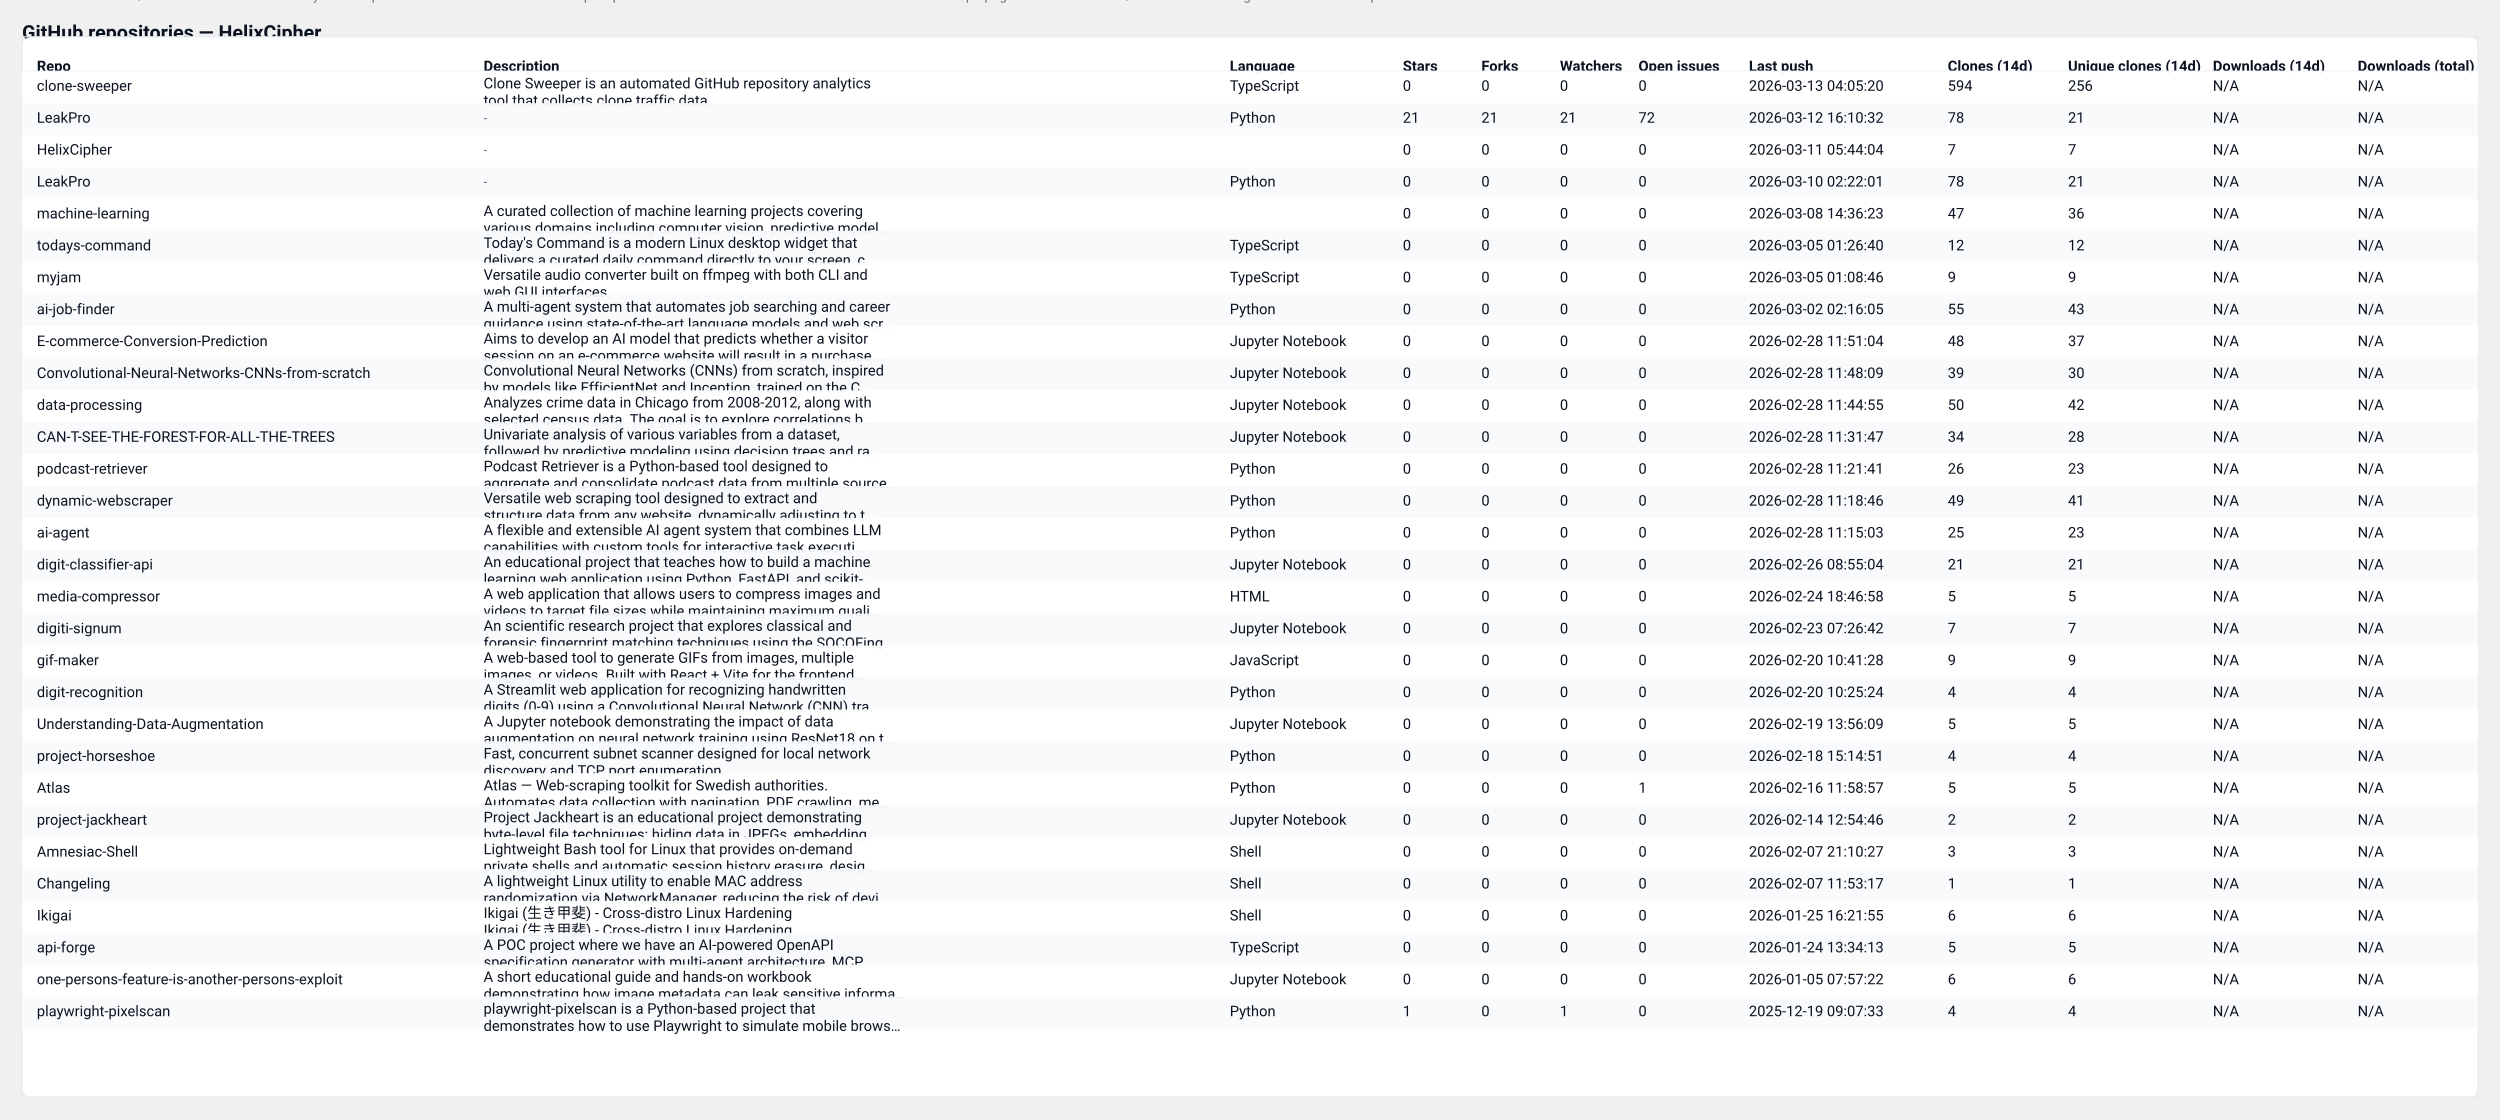
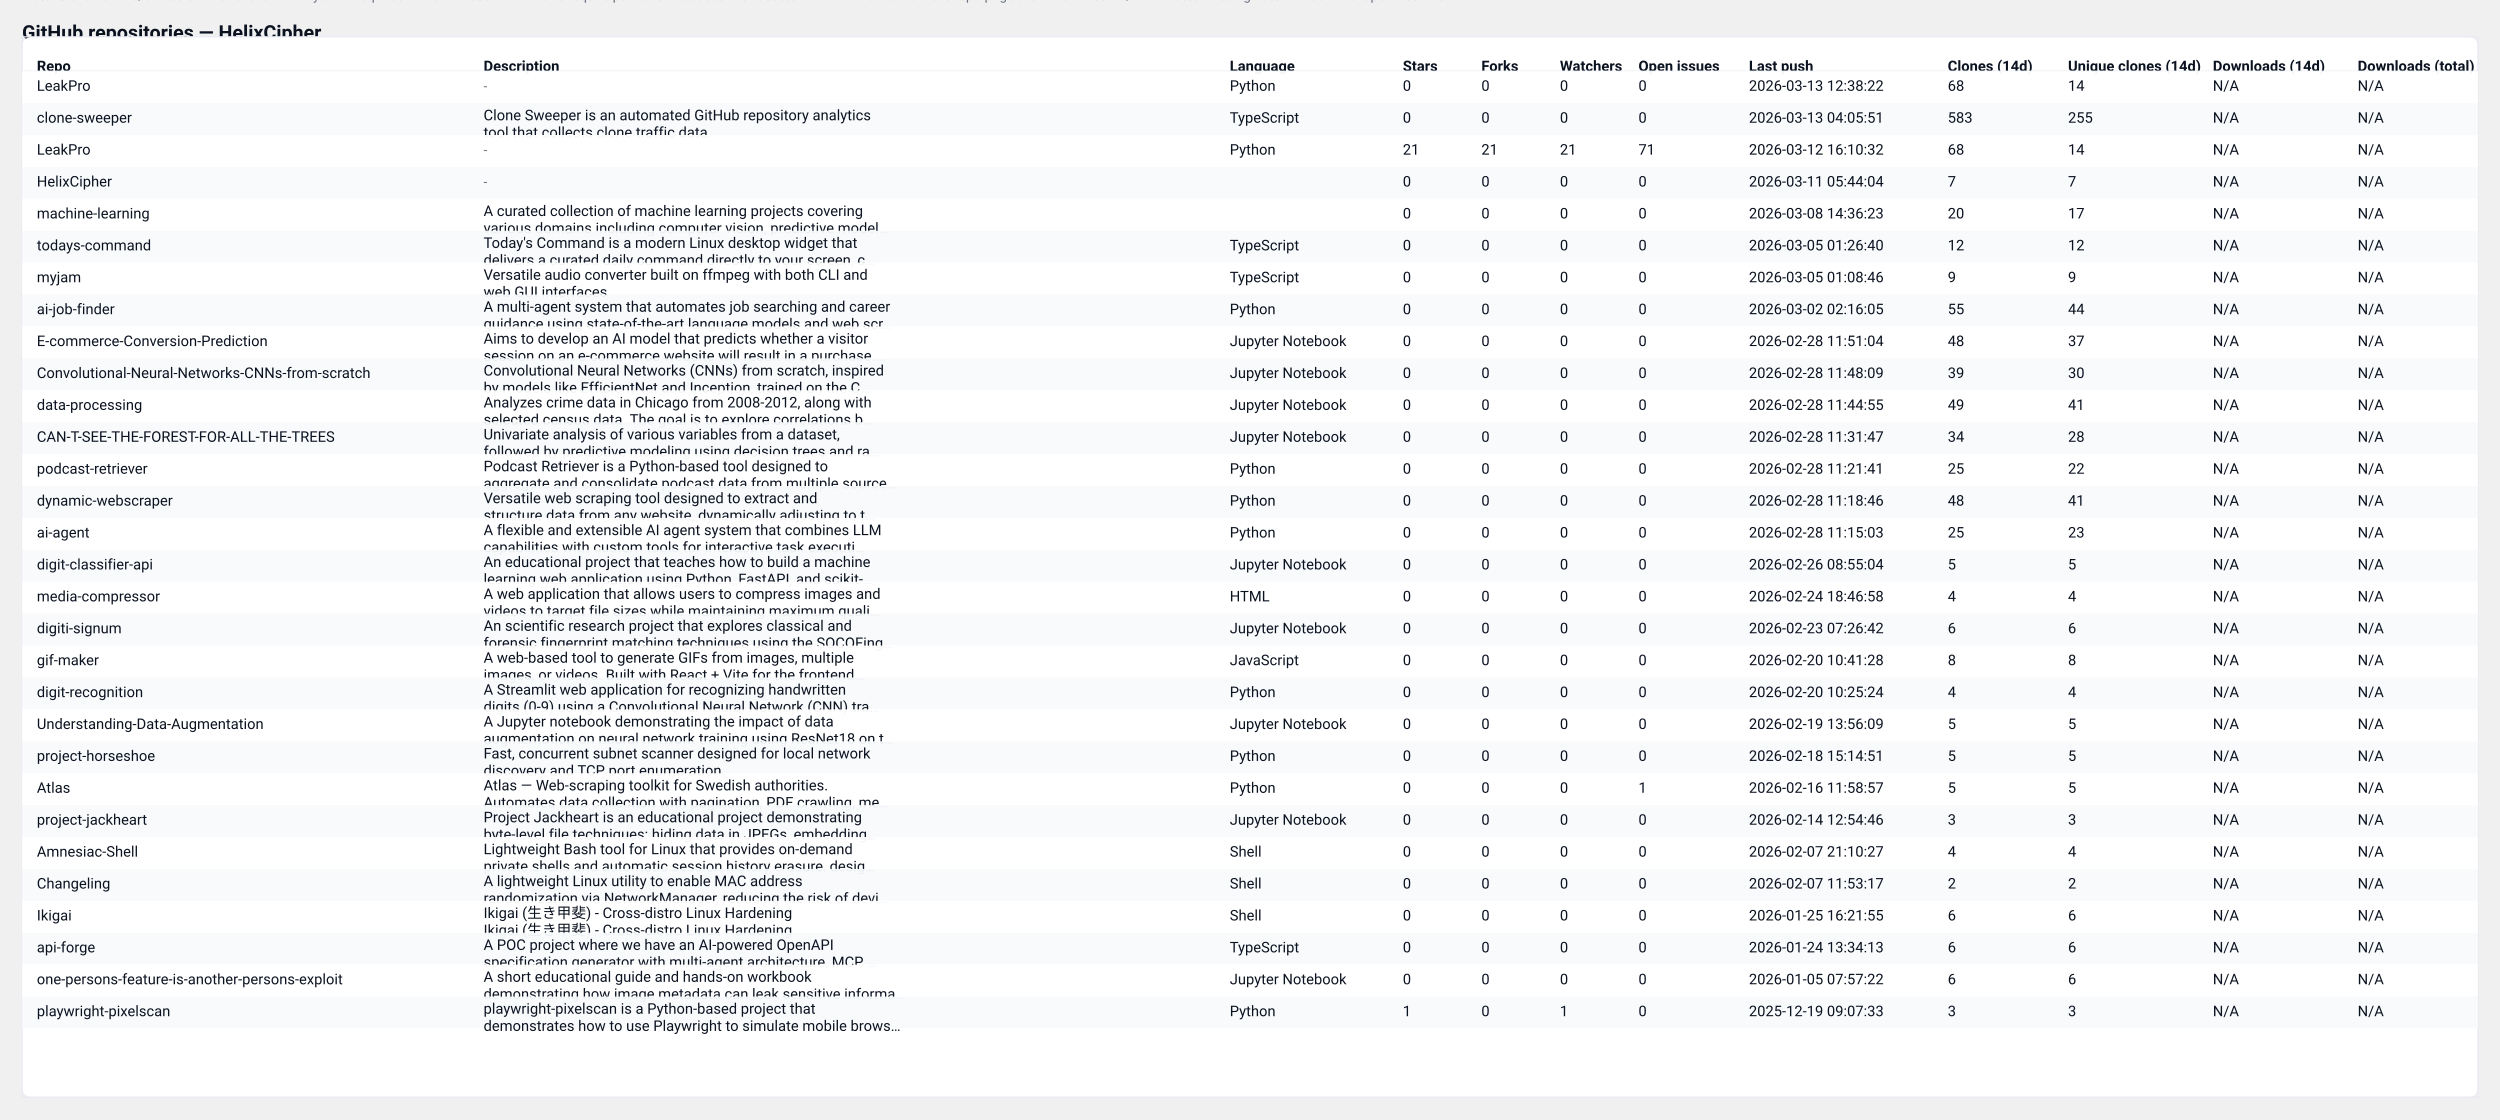
<svg xmlns="http://www.w3.org/2000/svg" width="2037" height="912" viewBox="0 0 2037 912" role="img" aria-label="GitHub repository clones table">
  <style>
  .card { font-family: "Segoe UI", Roboto, "Helvetica Neue", Arial, sans-serif; }
  .title { font-weight:700; font-size:16px; fill: #0b1220; }
  .meta  { font-size:12px; fill:#374151; opacity:0.9; }
  .th    { font-size:12px; font-weight:700; fill:#0b1220; }
  .td    { font-size:12px; fill:#0b1220; }
  .muted { font-size:11px; fill:#6b7280; }
  .row-even { fill: #ffffff; }
  .row-odd  { fill: #f8fafc; }
  .table-border { stroke: #e6eaf2; stroke-width: 1; fill: none; }
  @media (prefers-color-scheme: dark) {
    .title, .meta, .th, .td, .muted { fill: #ffffff; }
    .row-even { fill: #0b1220; }
    .row-odd  { fill: #071026; }
    .table-border { stroke: #0f172a; }
  }
</style>
  <text x="18" y="32" class="title card">GitHub repositories — HelixCipher</text>
-   <text x="18" y="50" class="meta card">Generated: 2026-03-13T04:05:49.692845Z · Mode: Public repos only · Repos: 30 · Clones: 1238 · Downloads: 0</text>
+   <text x="18" y="50" class="meta card">Generated: 2026-03-14T04:04:12.391676Z · Mode: Public repos only · Repos: 30 · Clones: 1162 · Downloads: 0</text>
  <rect x="18" y="30" width="2001" height="864" rx="8" class="row-even" />
  <rect x="18" y="30" width="2001" height="864" class="table-border" />
  <text x="30" y="58" class="th card">Repo</text>
  <text x="394" y="58" class="th card">Description</text>
  <text x="1002" y="58" class="th card">Language</text>
  <text x="1143" y="58" class="th card">Stars</text>
  <text x="1207" y="58" class="th card">Forks</text>
  <text x="1271" y="58" class="th card">Watchers</text>
  <text x="1335" y="58" class="th card">Open issues</text>
  <text x="1425" y="58" class="th card">Last push</text>
  <text x="1587" y="58" class="th card">Clones (14d)</text>
  <text x="1685" y="58" class="th card">Unique clones (14d)</text>
  <text x="1803" y="58" class="th card">Downloads (14d)</text>
  <text x="1921" y="58" class="th card">Downloads (total)</text>
  <line x1="18" y1="58" x2="2019" y2="58" stroke="#e6eaf2" />
  <rect x="18" y="58" width="2001" height="26" class="row-even" opacity="0.95" />
-   <text x="30" y="74" class="td card">clone-sweeper</text>
-   <text x="394" y="72" class="td card">Clone Sweeper is an automated GitHub repository analytics</text>
-   <text x="394" y="86" class="td card">tool that collects clone traffic data.</text>
-   <text x="1002" y="74" class="td card">TypeScript</text>
+   <text x="30" y="74" class="td card">LeakPro</text>
+   <text x="394" y="74" class="muted card">-</text>
+   <text x="1002" y="74" class="td card">Python</text>
  <text x="1143" y="74" class="td card">0</text>
  <text x="1207" y="74" class="td card">0</text>
  <text x="1271" y="74" class="td card">0</text>
  <text x="1335" y="74" class="td card">0</text>
-   <text x="1425" y="74" class="td card">2026-03-13 04:05:20</text>
-   <text x="1587" y="74" class="td card">594</text>
-   <text x="1685" y="74" class="td card">256</text>
+   <text x="1425" y="74" class="td card">2026-03-13 12:38:22</text>
+   <text x="1587" y="74" class="td card">68</text>
+   <text x="1685" y="74" class="td card">14</text>
  <text x="1803" y="74" class="td card">N/A</text>
  <text x="1921" y="74" class="td card">N/A</text>
  <rect x="18" y="84" width="2001" height="26" class="row-odd" opacity="0.95" />
-   <text x="30" y="100" class="td card">LeakPro</text>
-   <text x="394" y="100" class="muted card">-</text>
-   <text x="1002" y="100" class="td card">Python</text>
-   <text x="1143" y="100" class="td card">21</text>
-   <text x="1207" y="100" class="td card">21</text>
-   <text x="1271" y="100" class="td card">21</text>
-   <text x="1335" y="100" class="td card">72</text>
-   <text x="1425" y="100" class="td card">2026-03-12 16:10:32</text>
-   <text x="1587" y="100" class="td card">78</text>
-   <text x="1685" y="100" class="td card">21</text>
+   <text x="30" y="100" class="td card">clone-sweeper</text>
+   <text x="394" y="98" class="td card">Clone Sweeper is an automated GitHub repository analytics</text>
+   <text x="394" y="112" class="td card">tool that collects clone traffic data.</text>
+   <text x="1002" y="100" class="td card">TypeScript</text>
+   <text x="1143" y="100" class="td card">0</text>
+   <text x="1207" y="100" class="td card">0</text>
+   <text x="1271" y="100" class="td card">0</text>
+   <text x="1335" y="100" class="td card">0</text>
+   <text x="1425" y="100" class="td card">2026-03-13 04:05:51</text>
+   <text x="1587" y="100" class="td card">583</text>
+   <text x="1685" y="100" class="td card">255</text>
  <text x="1803" y="100" class="td card">N/A</text>
  <text x="1921" y="100" class="td card">N/A</text>
  <rect x="18" y="110" width="2001" height="26" class="row-even" opacity="0.95" />
-   <text x="30" y="126" class="td card">HelixCipher</text>
+   <text x="30" y="126" class="td card">LeakPro</text>
  <text x="394" y="126" class="muted card">-</text>
-   <text x="1002" y="126" class="td card" />
-   <text x="1143" y="126" class="td card">0</text>
-   <text x="1207" y="126" class="td card">0</text>
-   <text x="1271" y="126" class="td card">0</text>
-   <text x="1335" y="126" class="td card">0</text>
-   <text x="1425" y="126" class="td card">2026-03-11 05:44:04</text>
-   <text x="1587" y="126" class="td card">7</text>
-   <text x="1685" y="126" class="td card">7</text>
+   <text x="1002" y="126" class="td card">Python</text>
+   <text x="1143" y="126" class="td card">21</text>
+   <text x="1207" y="126" class="td card">21</text>
+   <text x="1271" y="126" class="td card">21</text>
+   <text x="1335" y="126" class="td card">71</text>
+   <text x="1425" y="126" class="td card">2026-03-12 16:10:32</text>
+   <text x="1587" y="126" class="td card">68</text>
+   <text x="1685" y="126" class="td card">14</text>
  <text x="1803" y="126" class="td card">N/A</text>
  <text x="1921" y="126" class="td card">N/A</text>
  <rect x="18" y="136" width="2001" height="26" class="row-odd" opacity="0.95" />
-   <text x="30" y="152" class="td card">LeakPro</text>
+   <text x="30" y="152" class="td card">HelixCipher</text>
  <text x="394" y="152" class="muted card">-</text>
-   <text x="1002" y="152" class="td card">Python</text>
+   <text x="1002" y="152" class="td card" />
  <text x="1143" y="152" class="td card">0</text>
  <text x="1207" y="152" class="td card">0</text>
  <text x="1271" y="152" class="td card">0</text>
  <text x="1335" y="152" class="td card">0</text>
-   <text x="1425" y="152" class="td card">2026-03-10 02:22:01</text>
-   <text x="1587" y="152" class="td card">78</text>
-   <text x="1685" y="152" class="td card">21</text>
+   <text x="1425" y="152" class="td card">2026-03-11 05:44:04</text>
+   <text x="1587" y="152" class="td card">7</text>
+   <text x="1685" y="152" class="td card">7</text>
  <text x="1803" y="152" class="td card">N/A</text>
  <text x="1921" y="152" class="td card">N/A</text>
  <rect x="18" y="162" width="2001" height="26" class="row-even" opacity="0.95" />
  <text x="30" y="178" class="td card">machine-learning</text>
  <text x="394" y="176" class="td card">A curated collection of machine learning projects covering</text>
  <text x="394" y="190" class="td card">various domains including computer vision, predictive model…</text>
  <text x="1002" y="178" class="td card" />
  <text x="1143" y="178" class="td card">0</text>
  <text x="1207" y="178" class="td card">0</text>
  <text x="1271" y="178" class="td card">0</text>
  <text x="1335" y="178" class="td card">0</text>
  <text x="1425" y="178" class="td card">2026-03-08 14:36:23</text>
-   <text x="1587" y="178" class="td card">47</text>
-   <text x="1685" y="178" class="td card">36</text>
+   <text x="1587" y="178" class="td card">20</text>
+   <text x="1685" y="178" class="td card">17</text>
  <text x="1803" y="178" class="td card">N/A</text>
  <text x="1921" y="178" class="td card">N/A</text>
  <rect x="18" y="188" width="2001" height="26" class="row-odd" opacity="0.95" />
  <text x="30" y="204" class="td card">todays-command</text>
  <text x="394" y="202" class="td card">Today's Command is a modern Linux desktop widget that</text>
  <text x="394" y="216" class="td card">delivers a curated daily command directly to your screen, c…</text>
  <text x="1002" y="204" class="td card">TypeScript</text>
  <text x="1143" y="204" class="td card">0</text>
  <text x="1207" y="204" class="td card">0</text>
  <text x="1271" y="204" class="td card">0</text>
  <text x="1335" y="204" class="td card">0</text>
  <text x="1425" y="204" class="td card">2026-03-05 01:26:40</text>
  <text x="1587" y="204" class="td card">12</text>
  <text x="1685" y="204" class="td card">12</text>
  <text x="1803" y="204" class="td card">N/A</text>
  <text x="1921" y="204" class="td card">N/A</text>
  <rect x="18" y="214" width="2001" height="26" class="row-even" opacity="0.95" />
  <text x="30" y="230" class="td card">myjam</text>
  <text x="394" y="228" class="td card">Versatile audio converter built on ffmpeg with both CLI and</text>
  <text x="394" y="242" class="td card">web GUI interfaces</text>
  <text x="1002" y="230" class="td card">TypeScript</text>
  <text x="1143" y="230" class="td card">0</text>
  <text x="1207" y="230" class="td card">0</text>
  <text x="1271" y="230" class="td card">0</text>
  <text x="1335" y="230" class="td card">0</text>
  <text x="1425" y="230" class="td card">2026-03-05 01:08:46</text>
  <text x="1587" y="230" class="td card">9</text>
  <text x="1685" y="230" class="td card">9</text>
  <text x="1803" y="230" class="td card">N/A</text>
  <text x="1921" y="230" class="td card">N/A</text>
  <rect x="18" y="240" width="2001" height="26" class="row-odd" opacity="0.95" />
  <text x="30" y="256" class="td card">ai-job-finder</text>
  <text x="394" y="254" class="td card">A multi-agent system that automates job searching and career</text>
  <text x="394" y="268" class="td card">guidance using state-of-the-art language models and web scr…</text>
  <text x="1002" y="256" class="td card">Python</text>
  <text x="1143" y="256" class="td card">0</text>
  <text x="1207" y="256" class="td card">0</text>
  <text x="1271" y="256" class="td card">0</text>
  <text x="1335" y="256" class="td card">0</text>
  <text x="1425" y="256" class="td card">2026-03-02 02:16:05</text>
  <text x="1587" y="256" class="td card">55</text>
-   <text x="1685" y="256" class="td card">43</text>
+   <text x="1685" y="256" class="td card">44</text>
  <text x="1803" y="256" class="td card">N/A</text>
  <text x="1921" y="256" class="td card">N/A</text>
  <rect x="18" y="266" width="2001" height="26" class="row-even" opacity="0.95" />
  <text x="30" y="282" class="td card">E-commerce-Conversion-Prediction</text>
  <text x="394" y="280" class="td card">Aims to develop an AI model that predicts whether a visitor</text>
  <text x="394" y="294" class="td card">session on an e-commerce website will result in a purchase.…</text>
  <text x="1002" y="282" class="td card">Jupyter Notebook</text>
  <text x="1143" y="282" class="td card">0</text>
  <text x="1207" y="282" class="td card">0</text>
  <text x="1271" y="282" class="td card">0</text>
  <text x="1335" y="282" class="td card">0</text>
  <text x="1425" y="282" class="td card">2026-02-28 11:51:04</text>
  <text x="1587" y="282" class="td card">48</text>
  <text x="1685" y="282" class="td card">37</text>
  <text x="1803" y="282" class="td card">N/A</text>
  <text x="1921" y="282" class="td card">N/A</text>
  <rect x="18" y="292" width="2001" height="26" class="row-odd" opacity="0.95" />
  <text x="30" y="308" class="td card">Convolutional-Neural-Networks-CNNs-from-scratch</text>
  <text x="394" y="306" class="td card">Convolutional Neural Networks (CNNs) from scratch, inspired</text>
  <text x="394" y="320" class="td card">by models like EfficientNet and Inception, trained on the C…</text>
  <text x="1002" y="308" class="td card">Jupyter Notebook</text>
  <text x="1143" y="308" class="td card">0</text>
  <text x="1207" y="308" class="td card">0</text>
  <text x="1271" y="308" class="td card">0</text>
  <text x="1335" y="308" class="td card">0</text>
  <text x="1425" y="308" class="td card">2026-02-28 11:48:09</text>
  <text x="1587" y="308" class="td card">39</text>
  <text x="1685" y="308" class="td card">30</text>
  <text x="1803" y="308" class="td card">N/A</text>
  <text x="1921" y="308" class="td card">N/A</text>
  <rect x="18" y="318" width="2001" height="26" class="row-even" opacity="0.95" />
  <text x="30" y="334" class="td card">data-processing</text>
  <text x="394" y="332" class="td card">Analyzes crime data in Chicago from 2008-2012, along with</text>
  <text x="394" y="346" class="td card">selected census data. The goal is to explore correlations b…</text>
  <text x="1002" y="334" class="td card">Jupyter Notebook</text>
  <text x="1143" y="334" class="td card">0</text>
  <text x="1207" y="334" class="td card">0</text>
  <text x="1271" y="334" class="td card">0</text>
  <text x="1335" y="334" class="td card">0</text>
  <text x="1425" y="334" class="td card">2026-02-28 11:44:55</text>
-   <text x="1587" y="334" class="td card">50</text>
-   <text x="1685" y="334" class="td card">42</text>
+   <text x="1587" y="334" class="td card">49</text>
+   <text x="1685" y="334" class="td card">41</text>
  <text x="1803" y="334" class="td card">N/A</text>
  <text x="1921" y="334" class="td card">N/A</text>
  <rect x="18" y="344" width="2001" height="26" class="row-odd" opacity="0.95" />
  <text x="30" y="360" class="td card">CAN-T-SEE-THE-FOREST-FOR-ALL-THE-TREES</text>
  <text x="394" y="358" class="td card">Univariate analysis of various variables from a dataset,</text>
  <text x="394" y="372" class="td card">followed by predictive modeling using decision trees and ra…</text>
  <text x="1002" y="360" class="td card">Jupyter Notebook</text>
  <text x="1143" y="360" class="td card">0</text>
  <text x="1207" y="360" class="td card">0</text>
  <text x="1271" y="360" class="td card">0</text>
  <text x="1335" y="360" class="td card">0</text>
  <text x="1425" y="360" class="td card">2026-02-28 11:31:47</text>
  <text x="1587" y="360" class="td card">34</text>
  <text x="1685" y="360" class="td card">28</text>
  <text x="1803" y="360" class="td card">N/A</text>
  <text x="1921" y="360" class="td card">N/A</text>
  <rect x="18" y="370" width="2001" height="26" class="row-even" opacity="0.95" />
  <text x="30" y="386" class="td card">podcast-retriever</text>
  <text x="394" y="384" class="td card">Podcast Retriever is a Python-based tool designed to</text>
  <text x="394" y="398" class="td card">aggregate and consolidate podcast data from multiple source…</text>
  <text x="1002" y="386" class="td card">Python</text>
  <text x="1143" y="386" class="td card">0</text>
  <text x="1207" y="386" class="td card">0</text>
  <text x="1271" y="386" class="td card">0</text>
  <text x="1335" y="386" class="td card">0</text>
  <text x="1425" y="386" class="td card">2026-02-28 11:21:41</text>
-   <text x="1587" y="386" class="td card">26</text>
-   <text x="1685" y="386" class="td card">23</text>
+   <text x="1587" y="386" class="td card">25</text>
+   <text x="1685" y="386" class="td card">22</text>
  <text x="1803" y="386" class="td card">N/A</text>
  <text x="1921" y="386" class="td card">N/A</text>
  <rect x="18" y="396" width="2001" height="26" class="row-odd" opacity="0.95" />
  <text x="30" y="412" class="td card">dynamic-webscraper</text>
  <text x="394" y="410" class="td card">Versatile web scraping tool designed to extract and</text>
  <text x="394" y="424" class="td card">structure data from any website, dynamically adjusting to t…</text>
  <text x="1002" y="412" class="td card">Python</text>
  <text x="1143" y="412" class="td card">0</text>
  <text x="1207" y="412" class="td card">0</text>
  <text x="1271" y="412" class="td card">0</text>
  <text x="1335" y="412" class="td card">0</text>
  <text x="1425" y="412" class="td card">2026-02-28 11:18:46</text>
-   <text x="1587" y="412" class="td card">49</text>
+   <text x="1587" y="412" class="td card">48</text>
  <text x="1685" y="412" class="td card">41</text>
  <text x="1803" y="412" class="td card">N/A</text>
  <text x="1921" y="412" class="td card">N/A</text>
  <rect x="18" y="422" width="2001" height="26" class="row-even" opacity="0.95" />
  <text x="30" y="438" class="td card">ai-agent</text>
  <text x="394" y="436" class="td card">A flexible and extensible AI agent system that combines LLM</text>
  <text x="394" y="450" class="td card">capabilities with custom tools for interactive task executi…</text>
  <text x="1002" y="438" class="td card">Python</text>
  <text x="1143" y="438" class="td card">0</text>
  <text x="1207" y="438" class="td card">0</text>
  <text x="1271" y="438" class="td card">0</text>
  <text x="1335" y="438" class="td card">0</text>
  <text x="1425" y="438" class="td card">2026-02-28 11:15:03</text>
  <text x="1587" y="438" class="td card">25</text>
  <text x="1685" y="438" class="td card">23</text>
  <text x="1803" y="438" class="td card">N/A</text>
  <text x="1921" y="438" class="td card">N/A</text>
  <rect x="18" y="448" width="2001" height="26" class="row-odd" opacity="0.95" />
  <text x="30" y="464" class="td card">digit-classifier-api</text>
  <text x="394" y="462" class="td card">An educational project that teaches how to build a machine</text>
  <text x="394" y="476" class="td card">learning web application using Python, FastAPI, and scikit-…</text>
  <text x="1002" y="464" class="td card">Jupyter Notebook</text>
  <text x="1143" y="464" class="td card">0</text>
  <text x="1207" y="464" class="td card">0</text>
  <text x="1271" y="464" class="td card">0</text>
  <text x="1335" y="464" class="td card">0</text>
  <text x="1425" y="464" class="td card">2026-02-26 08:55:04</text>
-   <text x="1587" y="464" class="td card">21</text>
-   <text x="1685" y="464" class="td card">21</text>
+   <text x="1587" y="464" class="td card">5</text>
+   <text x="1685" y="464" class="td card">5</text>
  <text x="1803" y="464" class="td card">N/A</text>
  <text x="1921" y="464" class="td card">N/A</text>
  <rect x="18" y="474" width="2001" height="26" class="row-even" opacity="0.95" />
  <text x="30" y="490" class="td card">media-compressor</text>
  <text x="394" y="488" class="td card">A web application that allows users to compress images and</text>
  <text x="394" y="502" class="td card">videos to target file sizes while maintaining maximum quali…</text>
  <text x="1002" y="490" class="td card">HTML</text>
  <text x="1143" y="490" class="td card">0</text>
  <text x="1207" y="490" class="td card">0</text>
  <text x="1271" y="490" class="td card">0</text>
  <text x="1335" y="490" class="td card">0</text>
  <text x="1425" y="490" class="td card">2026-02-24 18:46:58</text>
-   <text x="1587" y="490" class="td card">5</text>
-   <text x="1685" y="490" class="td card">5</text>
+   <text x="1587" y="490" class="td card">4</text>
+   <text x="1685" y="490" class="td card">4</text>
  <text x="1803" y="490" class="td card">N/A</text>
  <text x="1921" y="490" class="td card">N/A</text>
  <rect x="18" y="500" width="2001" height="26" class="row-odd" opacity="0.95" />
  <text x="30" y="516" class="td card">digiti-signum</text>
  <text x="394" y="514" class="td card">An scientific research project that explores classical and</text>
  <text x="394" y="528" class="td card">forensic fingerprint matching techniques using the SOCOFing…</text>
  <text x="1002" y="516" class="td card">Jupyter Notebook</text>
  <text x="1143" y="516" class="td card">0</text>
  <text x="1207" y="516" class="td card">0</text>
  <text x="1271" y="516" class="td card">0</text>
  <text x="1335" y="516" class="td card">0</text>
  <text x="1425" y="516" class="td card">2026-02-23 07:26:42</text>
-   <text x="1587" y="516" class="td card">7</text>
-   <text x="1685" y="516" class="td card">7</text>
+   <text x="1587" y="516" class="td card">6</text>
+   <text x="1685" y="516" class="td card">6</text>
  <text x="1803" y="516" class="td card">N/A</text>
  <text x="1921" y="516" class="td card">N/A</text>
  <rect x="18" y="526" width="2001" height="26" class="row-even" opacity="0.95" />
  <text x="30" y="542" class="td card">gif-maker</text>
  <text x="394" y="540" class="td card">A web-based tool to generate GIFs from images, multiple</text>
  <text x="394" y="554" class="td card">images, or videos. Built with React + Vite for the frontend…</text>
  <text x="1002" y="542" class="td card">JavaScript</text>
  <text x="1143" y="542" class="td card">0</text>
  <text x="1207" y="542" class="td card">0</text>
  <text x="1271" y="542" class="td card">0</text>
  <text x="1335" y="542" class="td card">0</text>
  <text x="1425" y="542" class="td card">2026-02-20 10:41:28</text>
-   <text x="1587" y="542" class="td card">9</text>
-   <text x="1685" y="542" class="td card">9</text>
+   <text x="1587" y="542" class="td card">8</text>
+   <text x="1685" y="542" class="td card">8</text>
  <text x="1803" y="542" class="td card">N/A</text>
  <text x="1921" y="542" class="td card">N/A</text>
  <rect x="18" y="552" width="2001" height="26" class="row-odd" opacity="0.95" />
  <text x="30" y="568" class="td card">digit-recognition</text>
  <text x="394" y="566" class="td card">A Streamlit web application for recognizing handwritten</text>
  <text x="394" y="580" class="td card">digits (0-9) using a Convolutional Neural Network (CNN) tra…</text>
  <text x="1002" y="568" class="td card">Python</text>
  <text x="1143" y="568" class="td card">0</text>
  <text x="1207" y="568" class="td card">0</text>
  <text x="1271" y="568" class="td card">0</text>
  <text x="1335" y="568" class="td card">0</text>
  <text x="1425" y="568" class="td card">2026-02-20 10:25:24</text>
  <text x="1587" y="568" class="td card">4</text>
  <text x="1685" y="568" class="td card">4</text>
  <text x="1803" y="568" class="td card">N/A</text>
  <text x="1921" y="568" class="td card">N/A</text>
  <rect x="18" y="578" width="2001" height="26" class="row-even" opacity="0.95" />
  <text x="30" y="594" class="td card">Understanding-Data-Augmentation</text>
  <text x="394" y="592" class="td card">A Jupyter notebook demonstrating the impact of data</text>
  <text x="394" y="606" class="td card">augmentation on neural network training using ResNet18 on t…</text>
  <text x="1002" y="594" class="td card">Jupyter Notebook</text>
  <text x="1143" y="594" class="td card">0</text>
  <text x="1207" y="594" class="td card">0</text>
  <text x="1271" y="594" class="td card">0</text>
  <text x="1335" y="594" class="td card">0</text>
  <text x="1425" y="594" class="td card">2026-02-19 13:56:09</text>
  <text x="1587" y="594" class="td card">5</text>
  <text x="1685" y="594" class="td card">5</text>
  <text x="1803" y="594" class="td card">N/A</text>
  <text x="1921" y="594" class="td card">N/A</text>
  <rect x="18" y="604" width="2001" height="26" class="row-odd" opacity="0.95" />
  <text x="30" y="620" class="td card">project-horseshoe</text>
  <text x="394" y="618" class="td card">Fast, concurrent subnet scanner designed for local network</text>
  <text x="394" y="632" class="td card">discovery and TCP port enumeration.</text>
  <text x="1002" y="620" class="td card">Python</text>
  <text x="1143" y="620" class="td card">0</text>
  <text x="1207" y="620" class="td card">0</text>
  <text x="1271" y="620" class="td card">0</text>
  <text x="1335" y="620" class="td card">0</text>
  <text x="1425" y="620" class="td card">2026-02-18 15:14:51</text>
-   <text x="1587" y="620" class="td card">4</text>
-   <text x="1685" y="620" class="td card">4</text>
+   <text x="1587" y="620" class="td card">5</text>
+   <text x="1685" y="620" class="td card">5</text>
  <text x="1803" y="620" class="td card">N/A</text>
  <text x="1921" y="620" class="td card">N/A</text>
  <rect x="18" y="630" width="2001" height="26" class="row-even" opacity="0.95" />
  <text x="30" y="646" class="td card">Atlas</text>
  <text x="394" y="644" class="td card">Atlas — Web-scraping toolkit for Swedish authorities.</text>
  <text x="394" y="658" class="td card">Automates data collection with pagination, PDF crawling, me…</text>
  <text x="1002" y="646" class="td card">Python</text>
  <text x="1143" y="646" class="td card">0</text>
  <text x="1207" y="646" class="td card">0</text>
  <text x="1271" y="646" class="td card">0</text>
  <text x="1335" y="646" class="td card">1</text>
  <text x="1425" y="646" class="td card">2026-02-16 11:58:57</text>
  <text x="1587" y="646" class="td card">5</text>
  <text x="1685" y="646" class="td card">5</text>
  <text x="1803" y="646" class="td card">N/A</text>
  <text x="1921" y="646" class="td card">N/A</text>
  <rect x="18" y="656" width="2001" height="26" class="row-odd" opacity="0.95" />
  <text x="30" y="672" class="td card">project-jackheart</text>
  <text x="394" y="670" class="td card">Project Jackheart is an educational project demonstrating</text>
  <text x="394" y="684" class="td card">byte-level file techniques: hiding data in JPEGs, embedding…</text>
  <text x="1002" y="672" class="td card">Jupyter Notebook</text>
  <text x="1143" y="672" class="td card">0</text>
  <text x="1207" y="672" class="td card">0</text>
  <text x="1271" y="672" class="td card">0</text>
  <text x="1335" y="672" class="td card">0</text>
  <text x="1425" y="672" class="td card">2026-02-14 12:54:46</text>
-   <text x="1587" y="672" class="td card">2</text>
-   <text x="1685" y="672" class="td card">2</text>
+   <text x="1587" y="672" class="td card">3</text>
+   <text x="1685" y="672" class="td card">3</text>
  <text x="1803" y="672" class="td card">N/A</text>
  <text x="1921" y="672" class="td card">N/A</text>
  <rect x="18" y="682" width="2001" height="26" class="row-even" opacity="0.95" />
  <text x="30" y="698" class="td card">Amnesiac-Shell</text>
  <text x="394" y="696" class="td card">Lightweight Bash tool for Linux that provides on-demand</text>
  <text x="394" y="710" class="td card">private shells and automatic session history erasure, desig…</text>
  <text x="1002" y="698" class="td card">Shell</text>
  <text x="1143" y="698" class="td card">0</text>
  <text x="1207" y="698" class="td card">0</text>
  <text x="1271" y="698" class="td card">0</text>
  <text x="1335" y="698" class="td card">0</text>
  <text x="1425" y="698" class="td card">2026-02-07 21:10:27</text>
-   <text x="1587" y="698" class="td card">3</text>
-   <text x="1685" y="698" class="td card">3</text>
+   <text x="1587" y="698" class="td card">4</text>
+   <text x="1685" y="698" class="td card">4</text>
  <text x="1803" y="698" class="td card">N/A</text>
  <text x="1921" y="698" class="td card">N/A</text>
  <rect x="18" y="708" width="2001" height="26" class="row-odd" opacity="0.95" />
  <text x="30" y="724" class="td card">Changeling</text>
  <text x="394" y="722" class="td card">A lightweight Linux utility to enable MAC address</text>
  <text x="394" y="736" class="td card">randomization via NetworkManager, reducing the risk of devi…</text>
  <text x="1002" y="724" class="td card">Shell</text>
  <text x="1143" y="724" class="td card">0</text>
  <text x="1207" y="724" class="td card">0</text>
  <text x="1271" y="724" class="td card">0</text>
  <text x="1335" y="724" class="td card">0</text>
  <text x="1425" y="724" class="td card">2026-02-07 11:53:17</text>
-   <text x="1587" y="724" class="td card">1</text>
-   <text x="1685" y="724" class="td card">1</text>
+   <text x="1587" y="724" class="td card">2</text>
+   <text x="1685" y="724" class="td card">2</text>
  <text x="1803" y="724" class="td card">N/A</text>
  <text x="1921" y="724" class="td card">N/A</text>
  <rect x="18" y="734" width="2001" height="26" class="row-even" opacity="0.95" />
  <text x="30" y="750" class="td card">Ikigai</text>
  <text x="394" y="748" class="td card">Ikigai (生き甲斐) - Cross-distro Linux Hardening</text>
  <text x="394" y="762" class="td card">Ikigai (生き甲斐) - Cross-distro Linux Hardening</text>
  <text x="1002" y="750" class="td card">Shell</text>
  <text x="1143" y="750" class="td card">0</text>
  <text x="1207" y="750" class="td card">0</text>
  <text x="1271" y="750" class="td card">0</text>
  <text x="1335" y="750" class="td card">0</text>
  <text x="1425" y="750" class="td card">2026-01-25 16:21:55</text>
  <text x="1587" y="750" class="td card">6</text>
  <text x="1685" y="750" class="td card">6</text>
  <text x="1803" y="750" class="td card">N/A</text>
  <text x="1921" y="750" class="td card">N/A</text>
  <rect x="18" y="760" width="2001" height="26" class="row-odd" opacity="0.95" />
  <text x="30" y="776" class="td card">api-forge</text>
  <text x="394" y="774" class="td card">A POC project where we have an AI-powered OpenAPI</text>
  <text x="394" y="788" class="td card">specification generator with multi-agent architecture, MCP …</text>
  <text x="1002" y="776" class="td card">TypeScript</text>
  <text x="1143" y="776" class="td card">0</text>
  <text x="1207" y="776" class="td card">0</text>
  <text x="1271" y="776" class="td card">0</text>
  <text x="1335" y="776" class="td card">0</text>
  <text x="1425" y="776" class="td card">2026-01-24 13:34:13</text>
-   <text x="1587" y="776" class="td card">5</text>
-   <text x="1685" y="776" class="td card">5</text>
+   <text x="1587" y="776" class="td card">6</text>
+   <text x="1685" y="776" class="td card">6</text>
  <text x="1803" y="776" class="td card">N/A</text>
  <text x="1921" y="776" class="td card">N/A</text>
  <rect x="18" y="786" width="2001" height="26" class="row-even" opacity="0.95" />
  <text x="30" y="802" class="td card">one-persons-feature-is-another-persons-exploit</text>
  <text x="394" y="800" class="td card">A short educational guide and hands-on workbook</text>
  <text x="394" y="814" class="td card">demonstrating how image metadata can leak sensitive informa…</text>
  <text x="1002" y="802" class="td card">Jupyter Notebook</text>
  <text x="1143" y="802" class="td card">0</text>
  <text x="1207" y="802" class="td card">0</text>
  <text x="1271" y="802" class="td card">0</text>
  <text x="1335" y="802" class="td card">0</text>
  <text x="1425" y="802" class="td card">2026-01-05 07:57:22</text>
  <text x="1587" y="802" class="td card">6</text>
  <text x="1685" y="802" class="td card">6</text>
  <text x="1803" y="802" class="td card">N/A</text>
  <text x="1921" y="802" class="td card">N/A</text>
  <rect x="18" y="812" width="2001" height="26" class="row-odd" opacity="0.95" />
  <text x="30" y="828" class="td card">playwright-pixelscan</text>
  <text x="394" y="826" class="td card">playwright-pixelscan is a Python-based project that</text>
  <text x="394" y="840" class="td card">demonstrates how to use Playwright to simulate mobile brows…</text>
  <text x="1002" y="828" class="td card">Python</text>
  <text x="1143" y="828" class="td card">1</text>
  <text x="1207" y="828" class="td card">0</text>
  <text x="1271" y="828" class="td card">1</text>
  <text x="1335" y="828" class="td card">0</text>
  <text x="1425" y="828" class="td card">2025-12-19 09:07:33</text>
-   <text x="1587" y="828" class="td card">4</text>
-   <text x="1685" y="828" class="td card">4</text>
+   <text x="1587" y="828" class="td card">3</text>
+   <text x="1685" y="828" class="td card">3</text>
  <text x="1803" y="828" class="td card">N/A</text>
  <text x="1921" y="828" class="td card">N/A</text>
  <text x="18" y="" class="muted card">Note: GitHub traffic/clones shows recent ~14 days and requires owner access. Downloads require published releases with assets - ZIP downloads from the repo page are not tracked. 'N/A' indicates missing data or insufficient permissions.</text>
</svg>
